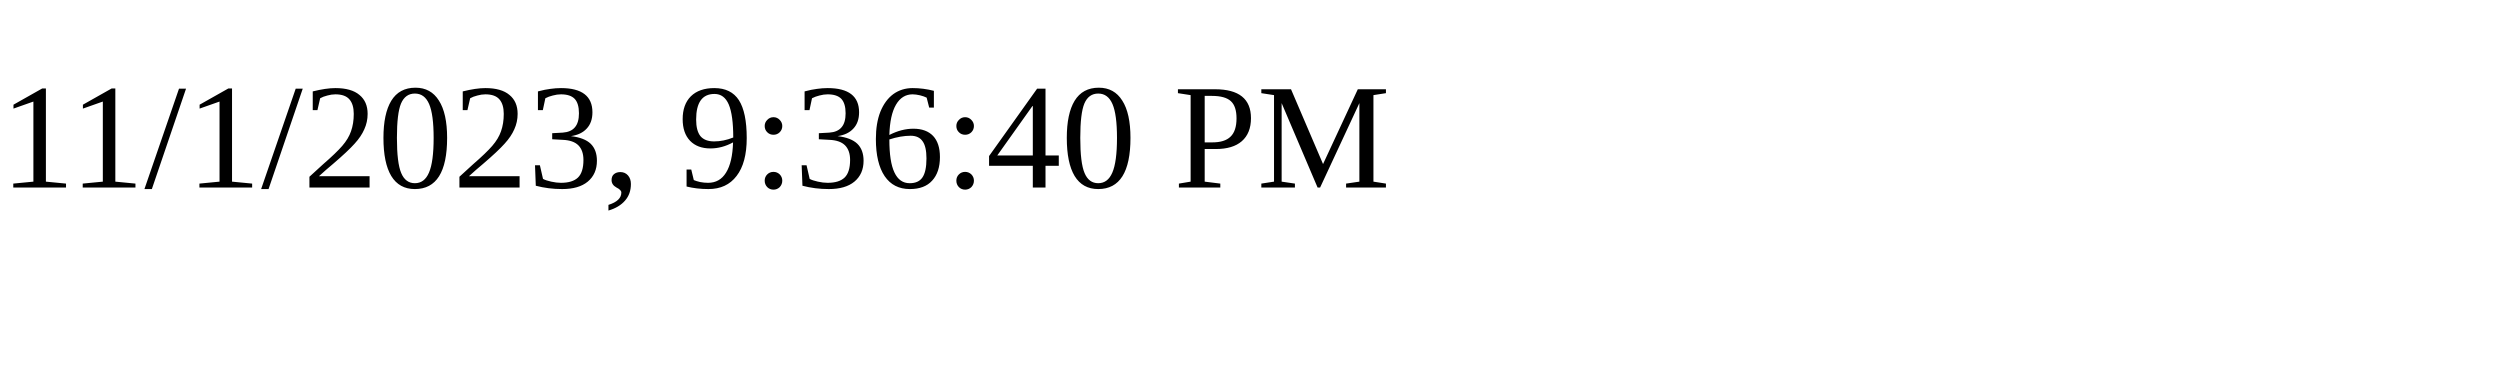
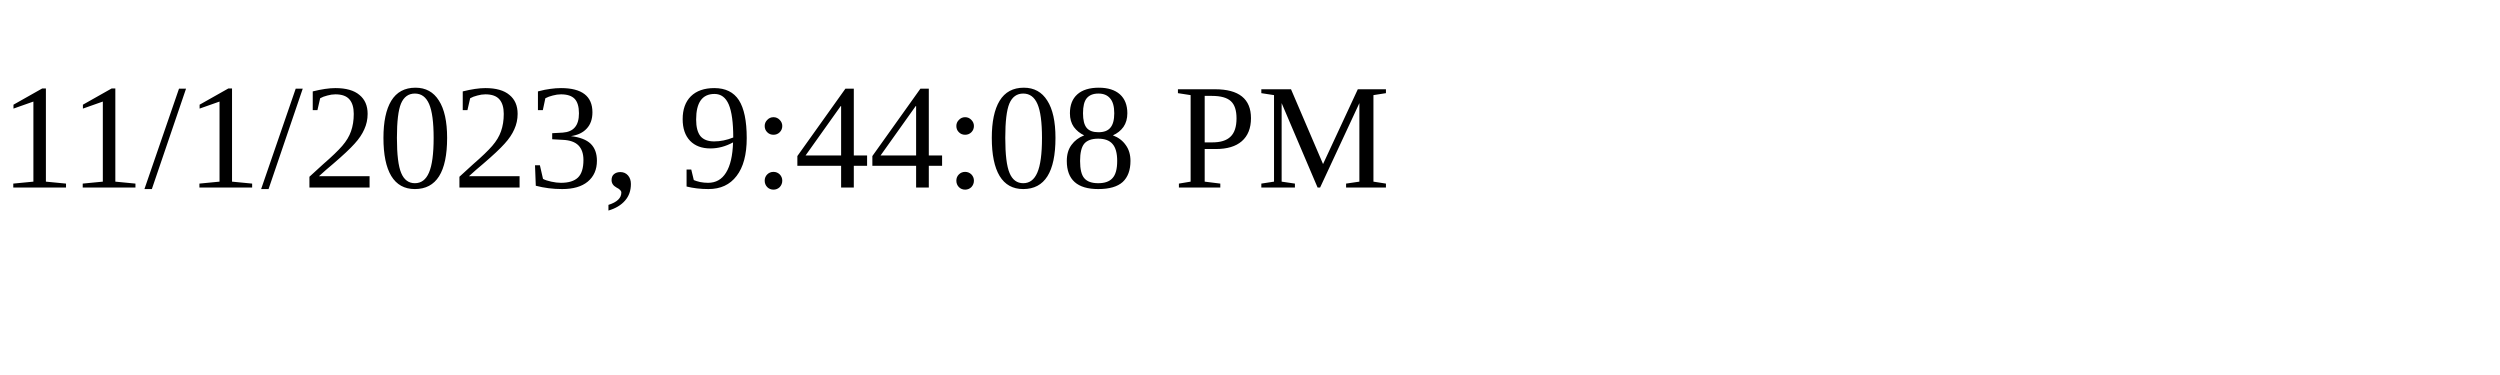
<svg xmlns="http://www.w3.org/2000/svg" height="30" width="200">
-   <text x="0" y="15">11/1/2023, 9:36:40 PM</text>
+   <text x="0" y="15">11/1/2023, 9:44:08 PM</text>
</svg>
